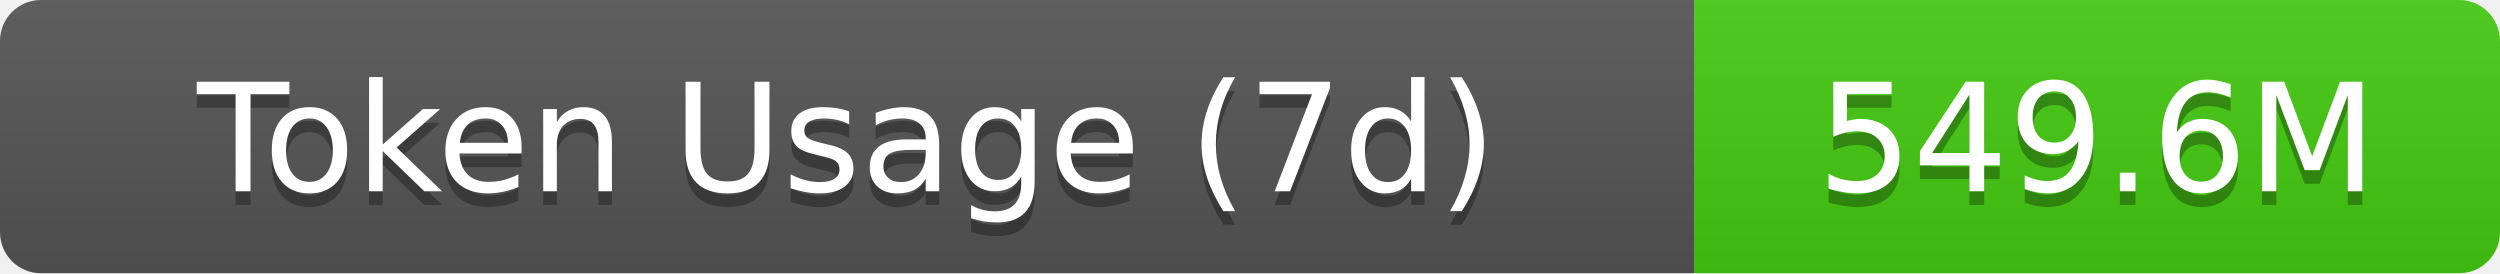
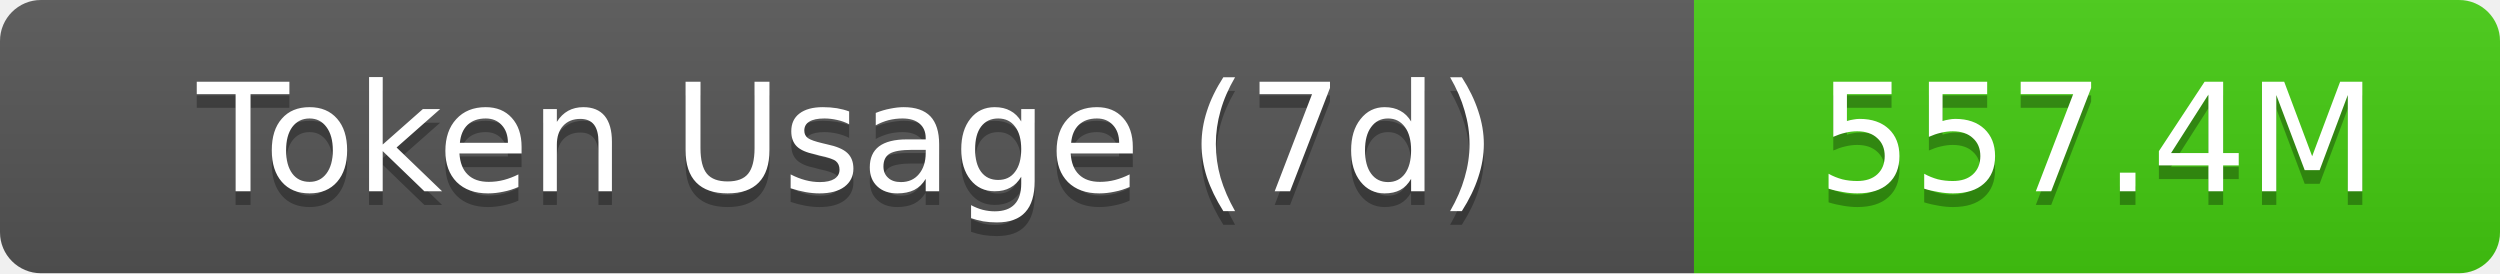
- <svg xmlns="http://www.w3.org/2000/svg" width="183" height="20" role="img" aria-label="Token Usage (7d): 549.6M">
+ <svg xmlns="http://www.w3.org/2000/svg" width="183" height="20" role="img" aria-label="Token Usage (7d): 557.4M">
  <linearGradient id="s" x2="0" y2="100%">
    <stop offset="0" stop-color="#bbb" stop-opacity=".1" />
    <stop offset="1" stop-opacity=".1" />
  </linearGradient>
  <clipPath id="r">
    <rect width="183" height="20" rx="3" fill="#fff" />
  </clipPath>
  <g clip-path="url(#r)">
    <rect width="124" height="20" fill="#555" />
    <rect x="124" width="59" height="20" fill="#4c1" />
    <rect width="183" height="20" fill="url(#s)" />
  </g>
  <g fill="#fff" text-anchor="middle" font-family="Verdana,Geneva,DejaVu Sans,sans-serif" text-rendering="geometricPrecision" font-size="11">
    <text aria-hidden="true" x="62" y="15" fill="#010101" fill-opacity=".3">Token Usage (7d)</text>
    <text x="62" y="14">Token Usage (7d)</text>
-     <text aria-hidden="true" x="153.5" y="15" fill="#010101" fill-opacity=".3">549.6M</text>
-     <text x="153.5" y="14">549.6M</text>
+     <text aria-hidden="true" x="153.5" y="15" fill="#010101" fill-opacity=".3">557.4M</text>
+     <text x="153.5" y="14">557.4M</text>
  </g>
</svg>
